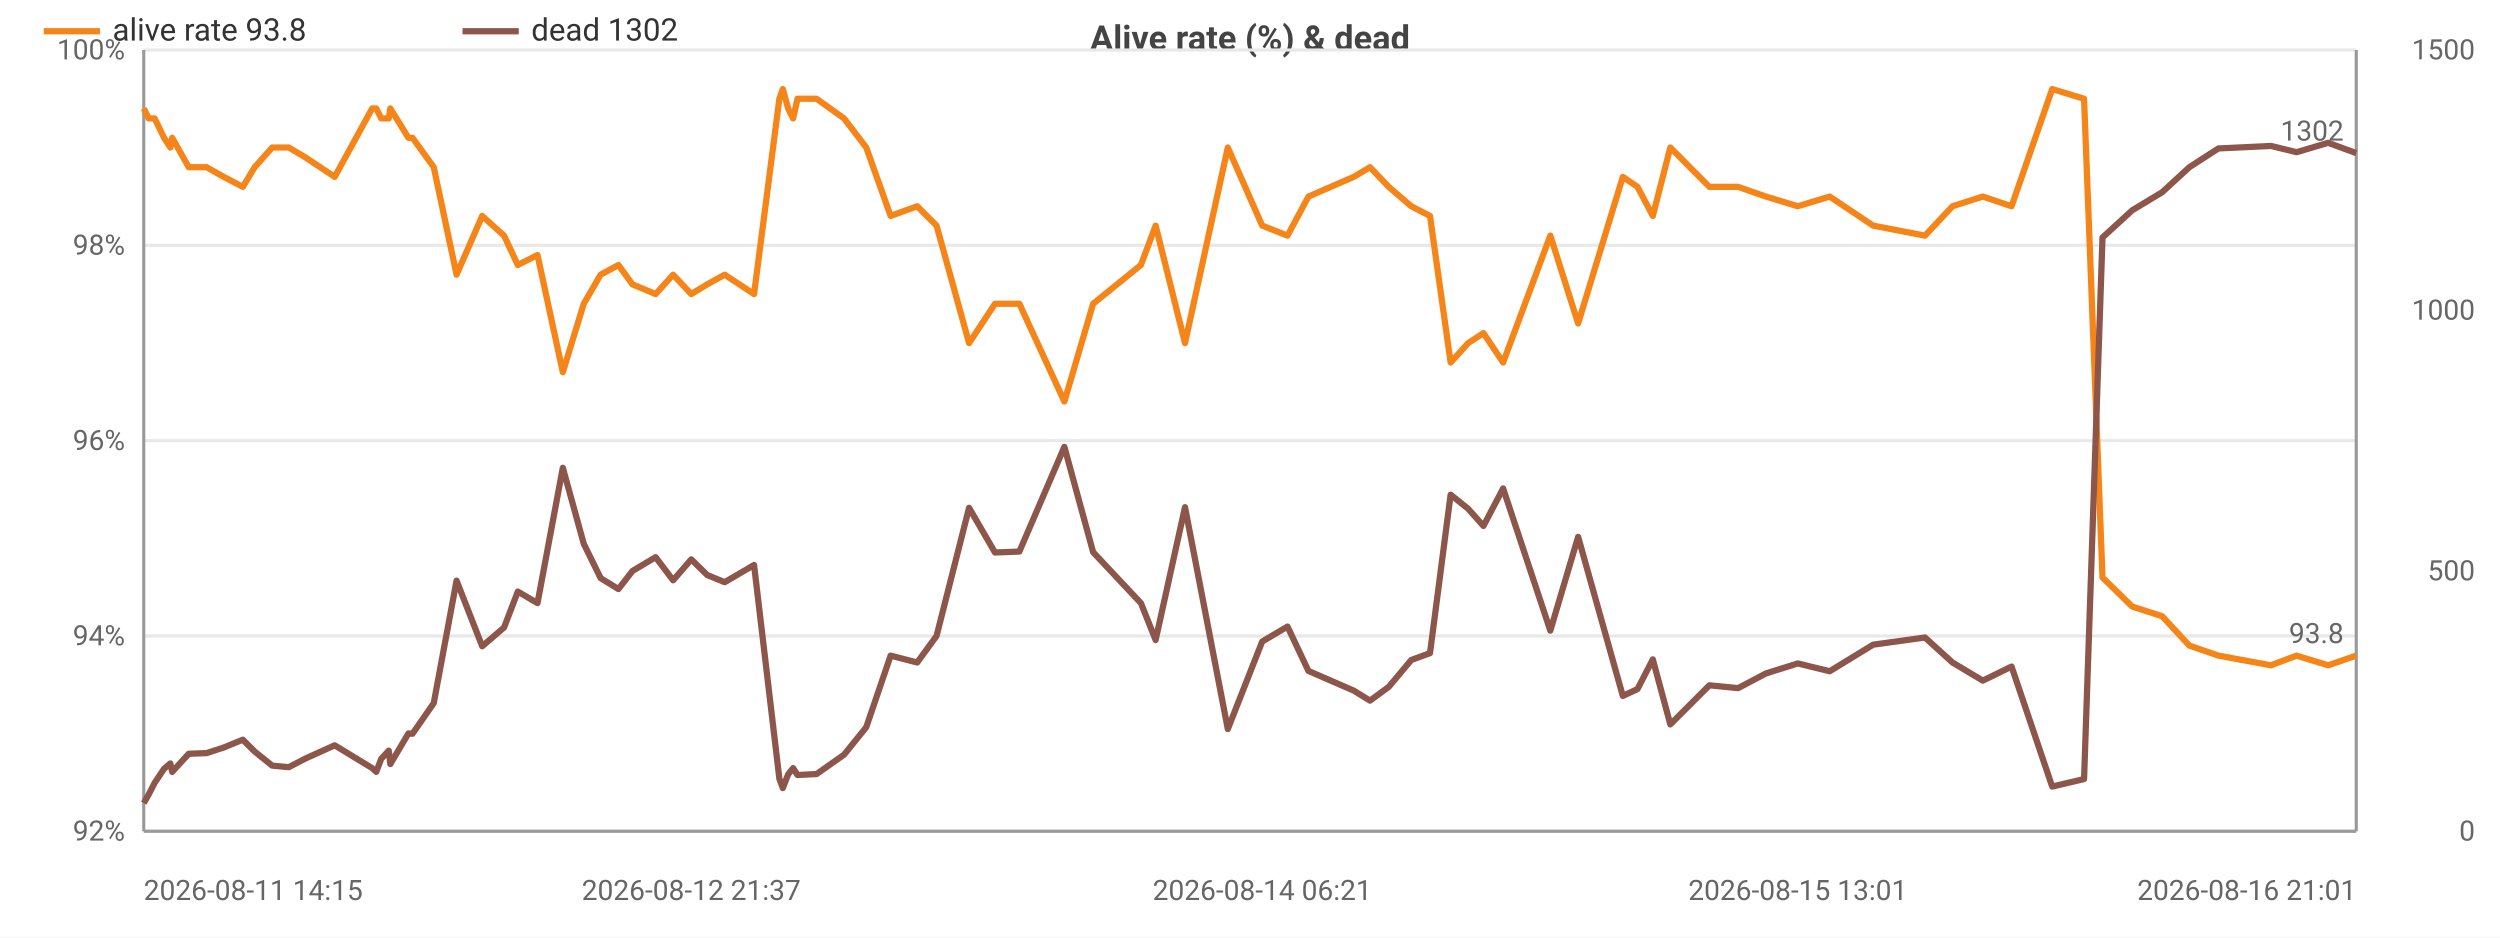
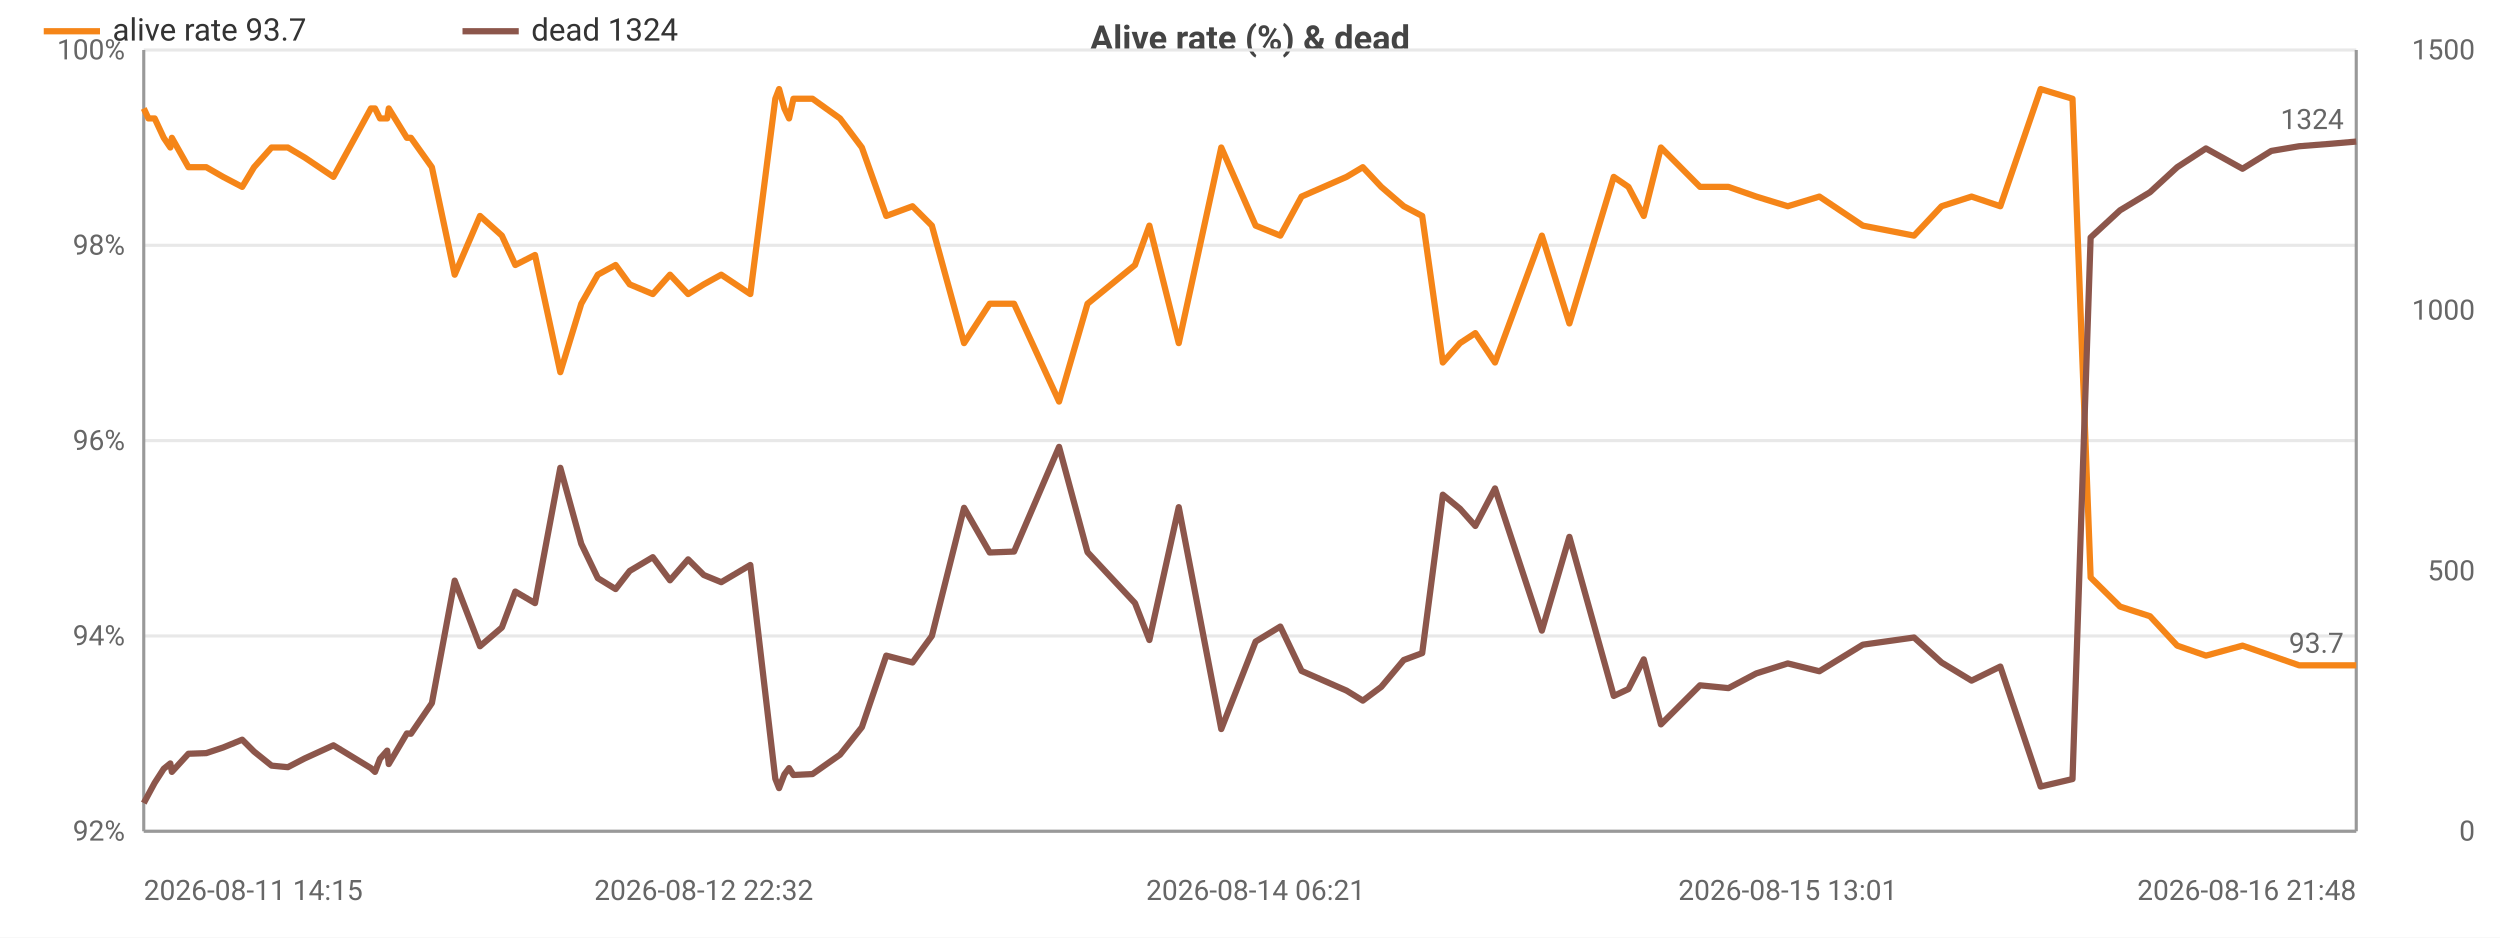
<svg xmlns="http://www.w3.org/2000/svg" width="800" height="300" viewBox="0 0 800 300">
  <rect width="800" height="300" fill="#ffffff" />
  <style>text{font-family:system-ui,-apple-system,'Segoe UI',Roboto,sans-serif}.g{stroke:#e8e8e8;stroke-width:1}.a{stroke:#999;stroke-width:1}.t{font-size:9px;fill:#666}.m{font-size:9px;text-anchor:middle;fill:#666}.e{font-size:9px;text-anchor:end;fill:#666}.l{font-size:10px;fill:#333}.tt{font-size:11px;font-weight:600;text-anchor:middle;fill:#444}</style>
  <text class="tt" x="400.0" y="16">Alive rate (%) &amp; dead</text>
  <line class="g" x1="46" y1="266" x2="754" y2="266" />
  <text class="e" x="40" y="269">92%</text>
  <line class="g" x1="46" y1="203.5" x2="754" y2="203.5" />
  <text class="e" x="40" y="206.5">94%</text>
  <line class="g" x1="46" y1="141" x2="754" y2="141" />
  <text class="e" x="40" y="144">96%</text>
  <line class="g" x1="46" y1="78.5" x2="754" y2="78.5" />
  <text class="e" x="40" y="81.5">98%</text>
  <line class="g" x1="46" y1="16" x2="754" y2="16" />
  <text class="e" x="40" y="19">100%</text>
  <text class="e" x="792" y="269">0</text>
  <text class="e" x="792" y="185.7">500</text>
  <text class="e" x="792" y="102.3">1000</text>
  <text class="e" x="792" y="19">1500</text>
  <line class="a" x1="754" y1="16" x2="754" y2="266" />
  <line class="a" x1="46" y1="16" x2="46" y2="266" />
  <line class="a" x1="46" y1="266" x2="754" y2="266" />
-   <polyline fill="none" stroke="#f58518" stroke-width="2" stroke-linejoin="round" points="46,34.7 47.6,37.9 49.5,37.9 52.5,44.1 54.5,47.2 55.1,44.1 60.4,53.5 66.1,53.5 71.6,56.6 77.7,59.8 81.5,53.5 87.1,47.2 92.4,47.2 97.8,50.4 107.1,56.6 119.1,34.7 120.4,34.7 122.0,37.9 124.4,37.9 124.9,34.7 130.7,44.1 132.0,44.1 138.8,53.5 146.1,87.9 154.3,69.1 161.3,75.4 165.7,84.8 172.0,81.6 180.1,119.1 186.8,97.2 192.2,87.9 197.9,84.8 202.4,91 209.8,94.1 215.4,87.9 221.2,94.1 226.3,91 231.9,87.9 241.3,94.1 249.4,31.6 250.5,28.5 252.2,34.7 253.8,37.9 255.2,31.6 261.3,31.6 270.1,37.9 277.2,47.2 285.0,69.1 293.5,66 299.7,72.2 310.1,109.8 318.4,97.2 326.2,97.2 340.6,128.5 349.8,97.2 365.1,84.8 369.8,72.2 379.2,109.8 392.9,47.2 403.9,72.2 412.0,75.4 418.7,62.9 433.2,56.6 438.4,53.5 444.4,59.8 451.6,66 457.6,69.1 464.2,116 469.8,109.8 474.7,106.6 481.0,116 496.1,75.4 505.0,103.5 519.3,56.6 524.0,59.8 528.9,69.1 534.5,47.2 547.0,59.8 556.2,59.8 565.1,62.9 575.3,66 585.5,62.9 599.4,72.2 616.0,75.4 624.8,66 634.5,62.9 643.7,66 656.7,28.5 666.9,31.6 672.8,184.8 682.3,194.1 691.9,197.2 700.6,206.6 709.9,209.8 726.7,212.9 734.9,209.8 745.0,212.9 754,209.8" />
+   <polyline fill="none" stroke="#f58518" stroke-width="2" stroke-linejoin="round" points="46,34.7 47.5,37.9 49.5,37.9 52.4,44.1 54.5,47.2 55.0,44.1 60.3,53.5 66.0,53.5 71.4,56.6 77.5,59.8 81.3,53.5 86.9,47.2 92.1,47.2 97.5,50.4 106.7,56.6 118.7,34.7 120.0,34.7 121.6,37.9 123.9,37.9 124.4,34.7 130.2,44.1 131.5,44.1 138.2,53.5 145.5,87.9 153.6,69.1 160.6,75.4 164.9,84.8 171.2,81.6 179.3,119.1 186.0,97.2 191.3,87.9 197.0,84.8 201.5,91 208.9,94.1 214.4,87.9 220.2,94.1 225.2,91 230.8,87.9 240.1,94.1 248.1,31.6 249.3,28.5 251.0,34.7 252.5,37.9 253.9,31.6 260.0,31.6 268.8,37.9 275.8,47.2 283.6,69.1 292.0,66 298.2,72.2 308.5,109.8 316.7,97.2 324.5,97.2 338.9,128.5 348.0,97.2 363.2,84.8 367.8,72.2 377.2,109.8 390.8,47.2 401.8,72.2 409.7,75.4 416.5,62.9 430.9,56.6 436.1,53.5 442.0,59.8 449.2,66 455.1,69.1 461.7,116 467.2,109.8 472.1,106.6 478.4,116 493.4,75.4 502.2,103.5 516.4,56.6 521.1,59.8 526.0,69.1 531.5,47.2 544.0,59.8 553.1,59.8 562.0,62.9 572.1,66 582.2,62.9 596.1,72.2 612.5,75.4 621.3,66 630.9,62.9 640.1,66 653.0,28.5 663.2,31.6 669.0,184.8 678.4,194.1 688.0,197.2 696.7,206.6 705.9,209.8 717.6,206.6 726.8,209.8 735.7,212.9 745.9,212.9 754,212.9" />
  <circle cx="46" cy="34.7" r="4" fill="transparent" />
-   <circle cx="55.1" cy="44.1" r="4" fill="transparent" />
-   <circle cx="81.5" cy="53.5" r="4" fill="transparent" />
-   <circle cx="119.1" cy="34.7" r="4" fill="transparent" />
-   <circle cx="130.7" cy="44.1" r="4" fill="transparent" />
-   <circle cx="165.7" cy="84.8" r="4" fill="transparent" />
-   <circle cx="197.9" cy="84.8" r="4" fill="transparent" />
-   <circle cx="226.3" cy="91" r="4" fill="transparent" />
-   <circle cx="252.2" cy="34.7" r="4" fill="transparent" />
-   <circle cx="277.2" cy="47.2" r="4" fill="transparent" />
-   <circle cx="318.4" cy="97.2" r="4" fill="transparent" />
-   <circle cx="369.8" cy="72.2" r="4" fill="transparent" />
-   <circle cx="418.7" cy="62.9" r="4" fill="transparent" />
-   <circle cx="457.6" cy="69.1" r="4" fill="transparent" />
-   <circle cx="496.1" cy="75.4" r="4" fill="transparent" />
-   <circle cx="547.0" cy="59.8" r="4" fill="transparent" />
-   <circle cx="599.4" cy="72.2" r="4" fill="transparent" />
-   <circle cx="656.7" cy="28.5" r="4" fill="transparent" />
-   <circle cx="700.6" cy="206.6" r="4" fill="transparent" />
-   <circle cx="754" cy="209.8" r="4" fill="transparent" />
-   <text class="t" x="750" y="205.8" text-anchor="end" fill="#f58518">93.8</text>
-   <polyline fill="none" stroke="#8c564b" stroke-width="2" stroke-linejoin="round" points="46,257 47.6,254.2 49.5,250.5 52.5,246 54.5,244.3 55.1,247 60.4,241.2 66.1,241 71.6,239.2 77.7,236.7 81.5,240.5 87.1,245 92.4,245.5 97.8,242.7 107.1,238.5 119.1,245.8 120.4,247 122.0,242.8 124.4,240.2 124.9,244.5 130.7,234.7 132.0,234.8 138.8,225 146.1,185.8 154.3,206.8 161.3,200.8 165.7,189.3 172.0,193 180.1,149.7 186.8,174 192.2,185 197.9,188.5 202.4,182.7 209.8,178.3 215.4,185.7 221.2,179 226.3,184 231.9,186.3 241.3,180.8 249.4,249.2 250.5,252.2 252.2,247.8 253.8,245.8 255.2,248 261.3,247.7 270.1,241.5 277.2,232.7 285.0,209.8 293.5,212 299.7,203.5 310.1,162.5 318.4,176.8 326.2,176.5 340.6,143 349.8,176.7 365.1,193 369.8,204.8 379.2,162.3 392.9,233.3 403.9,205.3 412.0,200.5 418.7,214.7 433.2,221 438.4,224.2 444.4,219.8 451.6,211.2 457.6,209 464.2,158.3 469.8,162.8 474.7,168.3 481.0,156.3 496.1,201.8 505.0,171.8 519.3,222.7 524.0,220.5 528.9,211 534.5,231.8 547.0,219.3 556.2,220.2 565.1,215.5 575.3,212.3 585.5,214.8 599.4,206.3 616.0,204 624.8,212 634.5,217.8 643.7,213.3 656.7,251.7 666.9,249.3 672.8,76 682.3,67.3 691.9,61.5 700.6,53.5 709.9,47.5 726.7,46.7 734.9,48.7 745.0,45.7 754,49" />
+   <circle cx="55.0" cy="44.1" r="4" fill="transparent" />
+   <circle cx="81.3" cy="53.5" r="4" fill="transparent" />
+   <circle cx="118.7" cy="34.7" r="4" fill="transparent" />
+   <circle cx="131.5" cy="44.1" r="4" fill="transparent" />
+   <circle cx="164.9" cy="84.8" r="4" fill="transparent" />
+   <circle cx="197.0" cy="84.8" r="4" fill="transparent" />
+   <circle cx="225.2" cy="91" r="4" fill="transparent" />
+   <circle cx="251.0" cy="34.7" r="4" fill="transparent" />
+   <circle cx="275.8" cy="47.2" r="4" fill="transparent" />
+   <circle cx="324.5" cy="97.2" r="4" fill="transparent" />
+   <circle cx="377.2" cy="109.8" r="4" fill="transparent" />
+   <circle cx="430.9" cy="56.6" r="4" fill="transparent" />
+   <circle cx="461.7" cy="116" r="4" fill="transparent" />
+   <circle cx="502.2" cy="103.5" r="4" fill="transparent" />
+   <circle cx="544.0" cy="59.8" r="4" fill="transparent" />
+   <circle cx="612.5" cy="75.4" r="4" fill="transparent" />
+   <circle cx="663.2" cy="31.6" r="4" fill="transparent" />
+   <circle cx="705.9" cy="209.8" r="4" fill="transparent" />
+   <circle cx="754" cy="212.9" r="4" fill="transparent" />
+   <text class="t" x="750" y="208.9" text-anchor="end" fill="#f58518">93.7</text>
+   <polyline fill="none" stroke="#8c564b" stroke-width="2" stroke-linejoin="round" points="46,257 47.5,254.2 49.5,250.5 52.4,246 54.5,244.3 55.0,247 60.3,241.2 66.0,241 71.4,239.2 77.5,236.7 81.3,240.5 86.9,245 92.1,245.5 97.5,242.7 106.7,238.5 118.7,245.8 120.0,247 121.6,242.8 123.9,240.2 124.4,244.5 130.2,234.7 131.5,234.8 138.2,225 145.5,185.8 153.6,206.8 160.6,200.8 164.9,189.3 171.2,193 179.3,149.7 186.0,174 191.3,185 197.0,188.5 201.5,182.7 208.9,178.3 214.4,185.7 220.2,179 225.2,184 230.8,186.3 240.1,180.8 248.1,249.2 249.3,252.2 251.0,247.8 252.5,245.8 253.9,248 260.0,247.7 268.8,241.5 275.8,232.7 283.6,209.8 292.0,212 298.2,203.5 308.5,162.5 316.7,176.8 324.5,176.5 338.9,143 348.0,176.7 363.2,193 367.8,204.8 377.2,162.3 390.8,233.3 401.8,205.3 409.7,200.5 416.5,214.7 430.9,221 436.1,224.2 442.0,219.8 449.2,211.2 455.1,209 461.7,158.3 467.2,162.8 472.1,168.3 478.4,156.3 493.4,201.8 502.2,171.8 516.4,222.7 521.1,220.5 526.0,211 531.5,231.8 544.0,219.3 553.1,220.2 562.0,215.5 572.1,212.3 582.2,214.8 596.1,206.3 612.5,204 621.3,212 630.9,217.8 640.1,213.3 653.0,251.7 663.2,249.3 669.0,76 678.4,67.3 688.0,61.5 696.7,53.5 705.9,47.5 717.6,54 726.8,48.3 735.7,46.8 745.9,46 754,45.3" />
  <circle cx="46" cy="257" r="4" fill="transparent" />
-   <circle cx="55.1" cy="247" r="4" fill="transparent" />
-   <circle cx="81.5" cy="240.5" r="4" fill="transparent" />
-   <circle cx="119.1" cy="245.8" r="4" fill="transparent" />
-   <circle cx="130.7" cy="234.7" r="4" fill="transparent" />
-   <circle cx="165.7" cy="189.3" r="4" fill="transparent" />
-   <circle cx="197.9" cy="188.5" r="4" fill="transparent" />
-   <circle cx="226.3" cy="184" r="4" fill="transparent" />
-   <circle cx="252.2" cy="247.8" r="4" fill="transparent" />
-   <circle cx="277.2" cy="232.7" r="4" fill="transparent" />
-   <circle cx="318.4" cy="176.8" r="4" fill="transparent" />
-   <circle cx="369.8" cy="204.8" r="4" fill="transparent" />
-   <circle cx="418.7" cy="214.7" r="4" fill="transparent" />
-   <circle cx="457.6" cy="209" r="4" fill="transparent" />
-   <circle cx="496.1" cy="201.8" r="4" fill="transparent" />
-   <circle cx="547.0" cy="219.3" r="4" fill="transparent" />
-   <circle cx="599.4" cy="206.3" r="4" fill="transparent" />
-   <circle cx="656.7" cy="251.7" r="4" fill="transparent" />
-   <circle cx="700.6" cy="53.5" r="4" fill="transparent" />
-   <circle cx="754" cy="49" r="4" fill="transparent" />
-   <text class="t" x="750" y="45" text-anchor="end" fill="#8c564b">1302</text>
+   <circle cx="55.0" cy="247" r="4" fill="transparent" />
+   <circle cx="81.3" cy="240.5" r="4" fill="transparent" />
+   <circle cx="118.7" cy="245.8" r="4" fill="transparent" />
+   <circle cx="131.5" cy="234.8" r="4" fill="transparent" />
+   <circle cx="164.9" cy="189.3" r="4" fill="transparent" />
+   <circle cx="197.0" cy="188.5" r="4" fill="transparent" />
+   <circle cx="225.2" cy="184" r="4" fill="transparent" />
+   <circle cx="251.0" cy="247.8" r="4" fill="transparent" />
+   <circle cx="275.8" cy="232.7" r="4" fill="transparent" />
+   <circle cx="324.5" cy="176.5" r="4" fill="transparent" />
+   <circle cx="377.2" cy="162.3" r="4" fill="transparent" />
+   <circle cx="430.9" cy="221" r="4" fill="transparent" />
+   <circle cx="461.7" cy="158.3" r="4" fill="transparent" />
+   <circle cx="502.2" cy="171.8" r="4" fill="transparent" />
+   <circle cx="544.0" cy="219.3" r="4" fill="transparent" />
+   <circle cx="612.5" cy="204" r="4" fill="transparent" />
+   <circle cx="663.2" cy="249.3" r="4" fill="transparent" />
+   <circle cx="705.9" cy="47.5" r="4" fill="transparent" />
+   <circle cx="754" cy="45.3" r="4" fill="transparent" />
+   <text class="t" x="750" y="41.3" text-anchor="end" fill="#8c564b">1324</text>
  <text class="t" x="46" y="288">2026-08-11 14:15</text>
-   <text class="m" x="221.2" y="288">2026-08-12 21:37</text>
-   <text class="m" x="403.9" y="288">2026-08-14 06:21</text>
-   <text class="m" x="575.3" y="288">2026-08-15 13:01</text>
-   <text class="e" x="754" y="288">2026-08-16 21:01</text>
+   <text class="m" x="225.2" y="288">2026-08-12 22:32</text>
+   <text class="m" x="401.8" y="288">2026-08-14 06:21</text>
+   <text class="m" x="572.1" y="288">2026-08-15 13:01</text>
+   <text class="e" x="754" y="288">2026-08-16 21:48</text>
  <line x1="14" y1="10" x2="32" y2="10" stroke="#f58518" stroke-width="2" />
-   <text class="l" x="36" y="13">alive rate 93.8</text>
+   <text class="l" x="36" y="13">alive rate 93.7</text>
  <line x1="148.0" y1="10" x2="166.0" y2="10" stroke="#8c564b" stroke-width="2" />
-   <text class="l" x="170.0" y="13">dead 1302</text>
+   <text class="l" x="170.0" y="13">dead 1324</text>
</svg>
